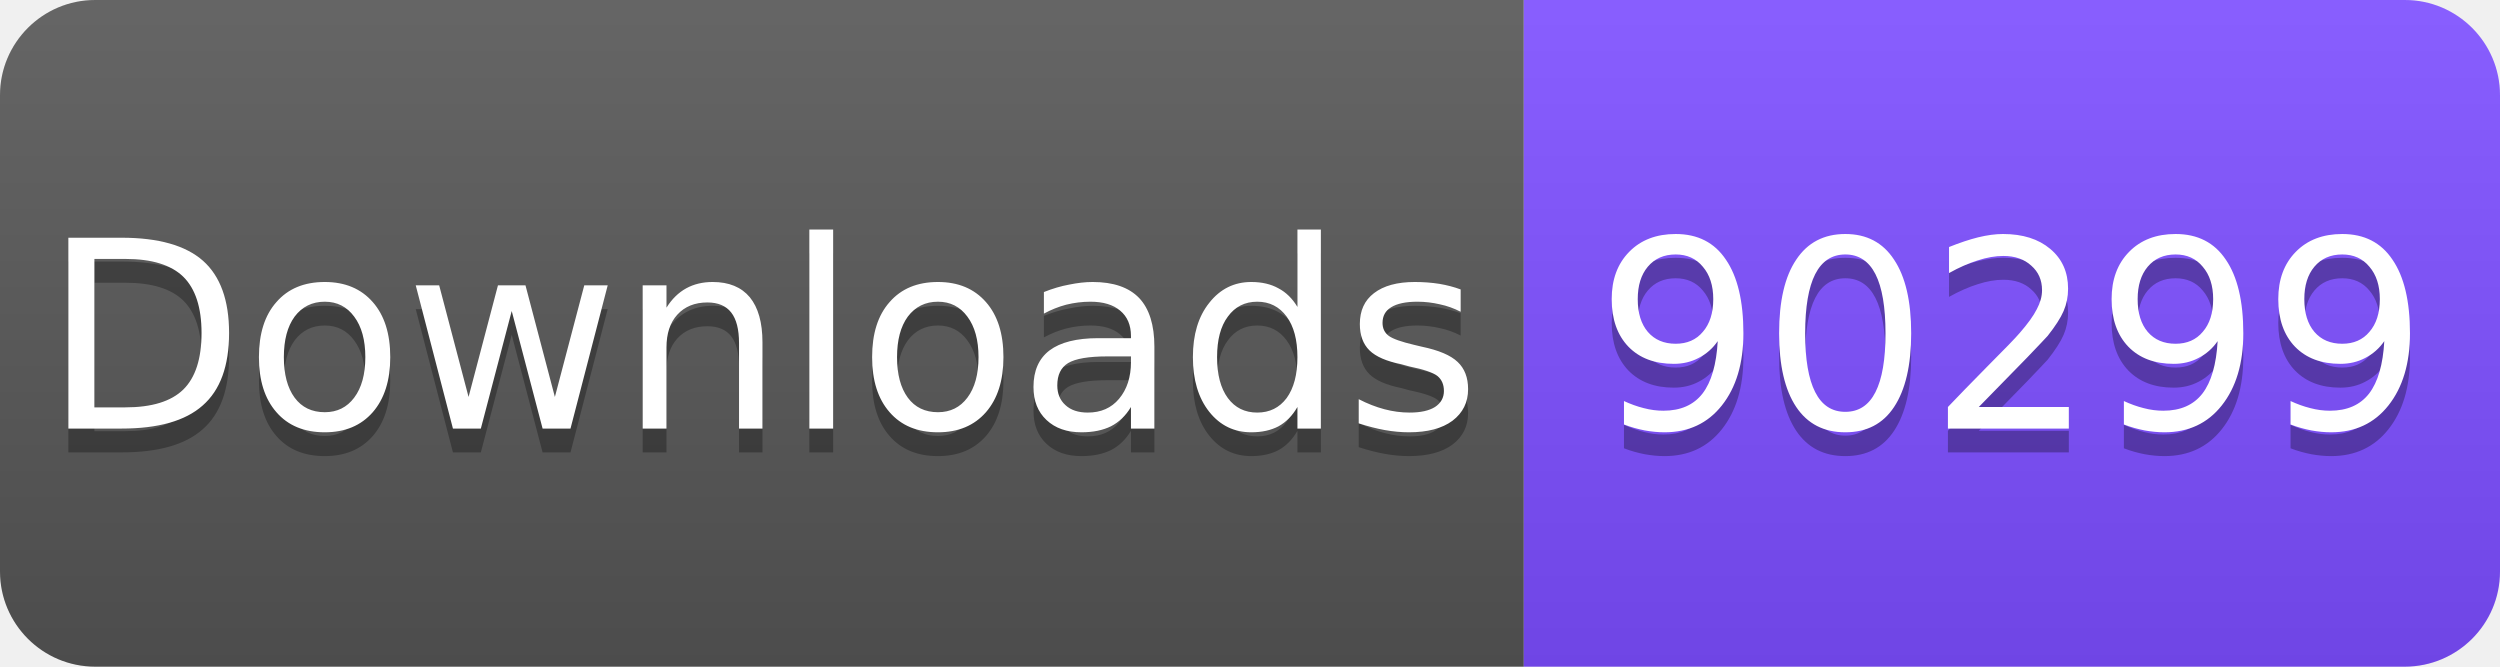
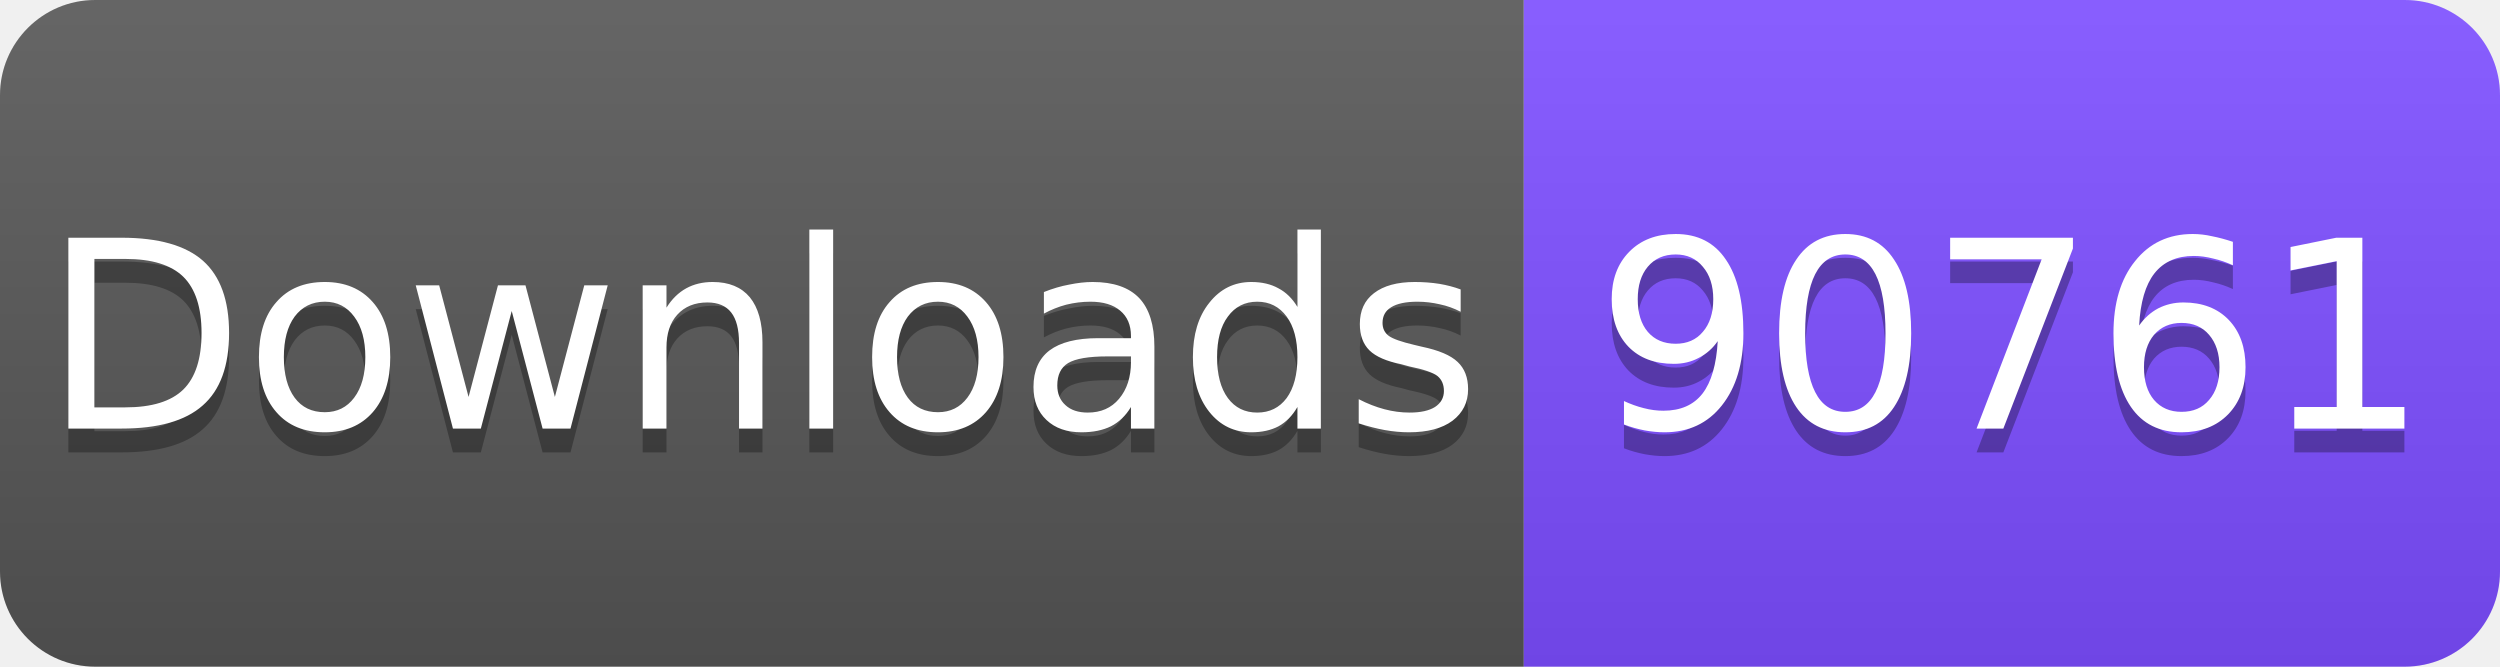
<svg xmlns="http://www.w3.org/2000/svg" width="105" height="28" viewBox="0 0 105 28">
  <linearGradient id="s" x2="0" y2="100%">
    <stop offset="0" stop-color="#fff" stop-opacity=".1" />
    <stop offset="1" stop-opacity=".1" />
  </linearGradient>
  <clipPath id="r">
    <rect width="105" height="28" rx="4" fill="#fff" />
  </clipPath>
  <g clip-path="url(#r)">
    <rect width="64" height="28" fill="#555" />
    <rect x="64" width="41" height="28" fill="#7C4DFF" />
    <rect width="105" height="28" fill="url(#s)" />
  </g>
  <g fill="#fff" text-anchor="middle" font-family="Verdana,Geneva,DejaVu Sans,sans-serif" font-size="11">
    <text x="32" y="19" fill="#010101" fill-opacity=".3">Downloads</text>
    <text x="32" y="18">Downloads</text>
-     <text x="84.5" y="19" fill="#010101" fill-opacity=".3">90299</text>
-     <text x="84.5" y="18">90299</text>
+     <text x="84.5" y="19" fill="#010101" fill-opacity=".3">90761</text>
+     <text x="84.5" y="18">90761</text>
  </g>
</svg>
